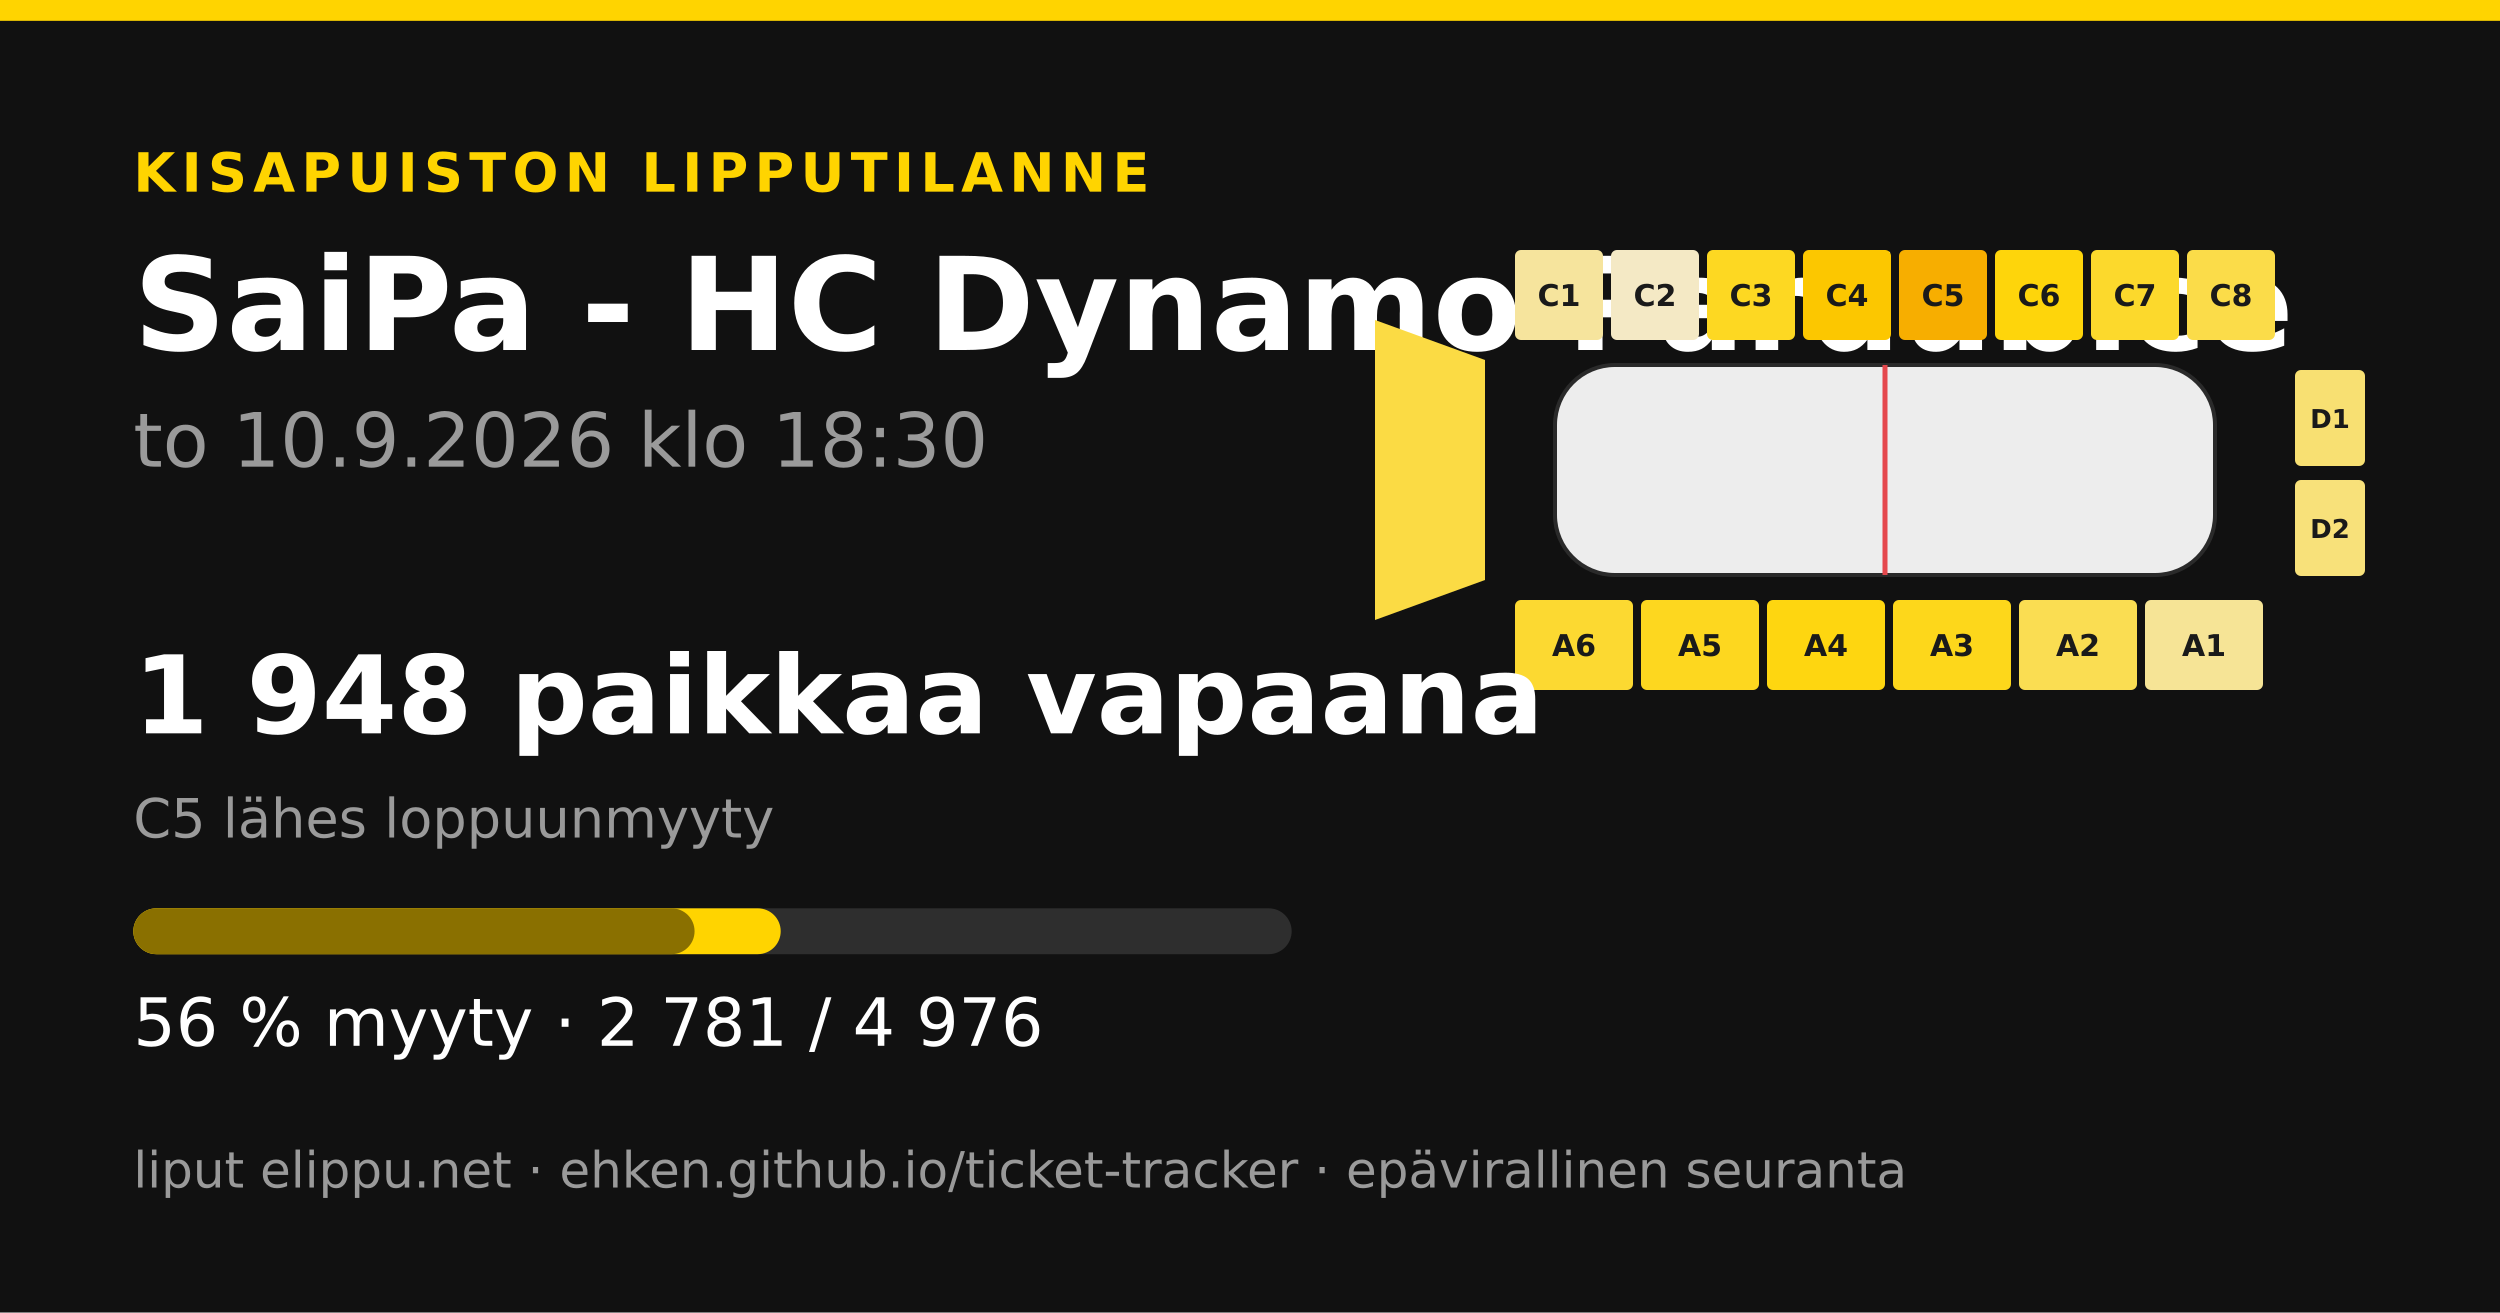
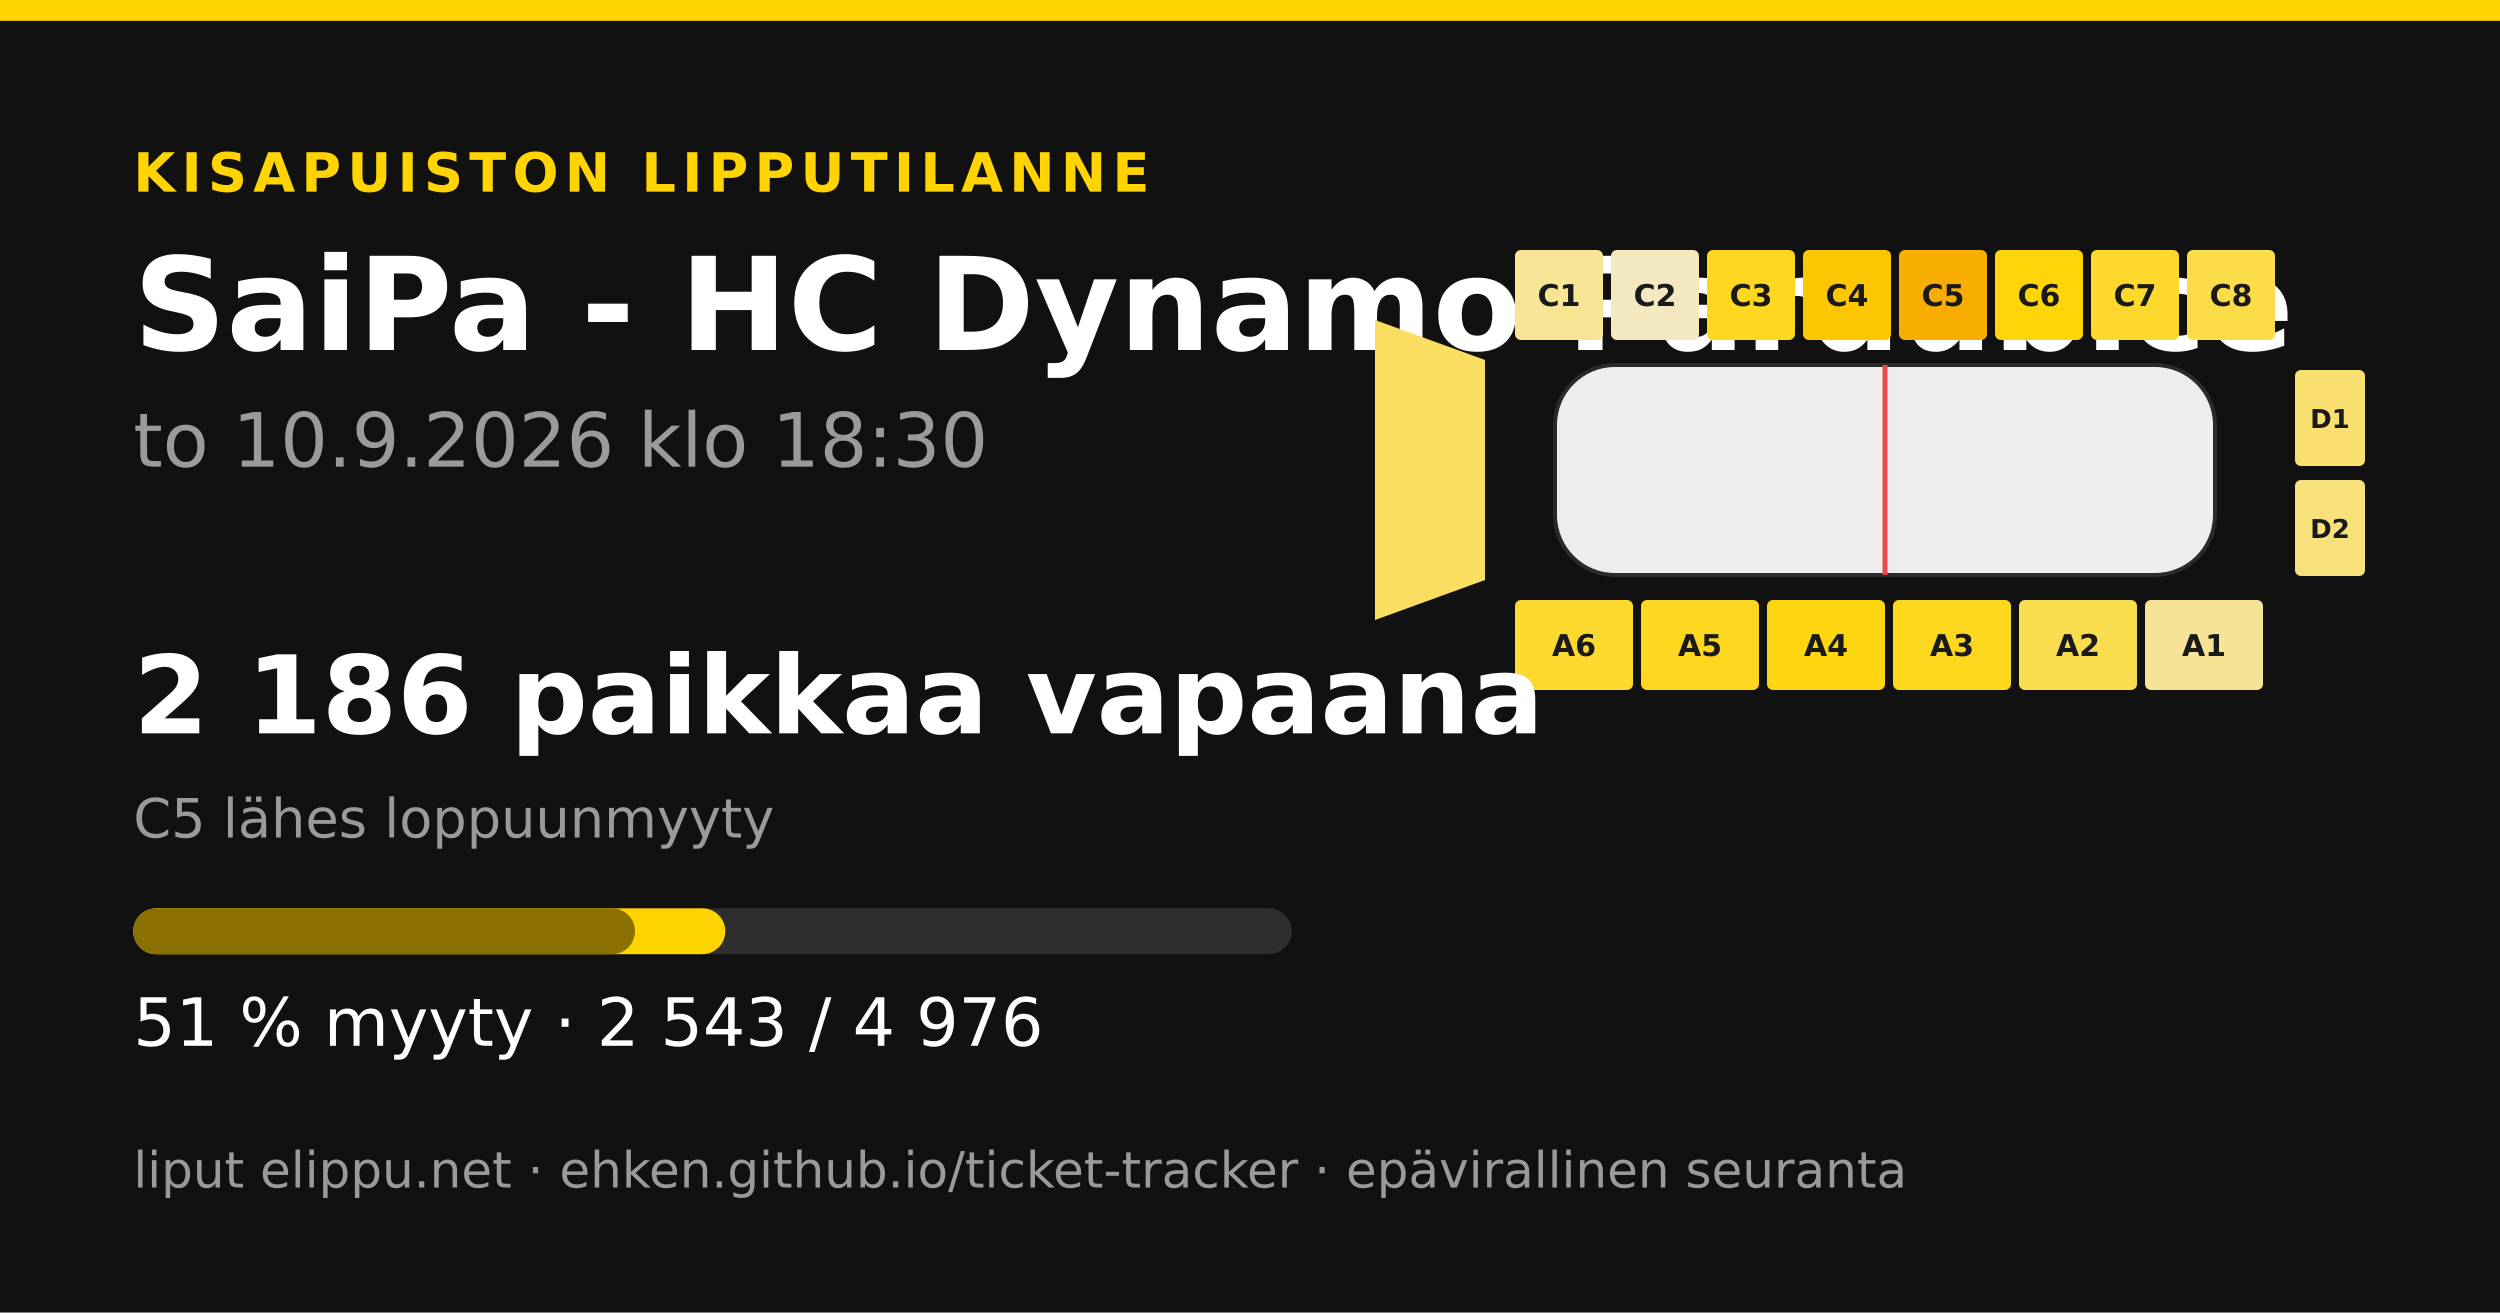
<svg xmlns="http://www.w3.org/2000/svg" width="1200" height="630" viewBox="0 0 1200 630">
  <rect width="1200" height="630" fill="#111111" />
  <rect x="0" y="0" width="1200" height="10" fill="#ffd400" />
  <text x="64" y="92" font-family="&quot;DejaVu Sans&quot;, &quot;Helvetica Neue&quot;, Helvetica, Arial, sans-serif" font-size="26" font-weight="700" fill="#ffd400" text-anchor="start" letter-spacing="3">KISAPUISTON LIPPUTILANNE</text>
  <text x="64" y="168" font-family="&quot;DejaVu Sans&quot;, &quot;Helvetica Neue&quot;, Helvetica, Arial, sans-serif" font-size="62" font-weight="700" fill="#ffffff" text-anchor="start" letter-spacing="0">SaiPa - HC Dynamo Pardubice</text>
  <text x="64" y="224" font-family="&quot;DejaVu Sans&quot;, &quot;Helvetica Neue&quot;, Helvetica, Arial, sans-serif" font-size="36" font-weight="400" fill="#9a9a9a" text-anchor="start" letter-spacing="0">to 10.9.2026 klo 18:30</text>
-   <polygon points="660,153.6 712.8,172.8 712.8,278.4 660,297.6" fill="#fbdb44" />
-   <rect x="727.2" y="120" width="42.24" height="43.2" rx="2.88" fill="#f6e49d" />
+   <polygon points="660,153.6 712.8,172.8 712.8,278.4 660,297.6" fill="#f9de61" />
+   <rect x="727.2" y="120" width="42.24" height="43.2" rx="2.88" fill="#f7e494" />
  <text x="748.32" y="146.88" font-family="&quot;DejaVu Sans&quot;, &quot;Helvetica Neue&quot;, Helvetica, Arial, sans-serif" font-size="14.4" font-weight="700" fill="#1a1a1a" text-anchor="middle" letter-spacing="0">C1</text>
-   <rect x="773.28" y="120" width="42.24" height="43.2" rx="2.88" fill="#f4e9c5" />
+   <rect x="773.28" y="120" width="42.24" height="43.2" rx="2.88" fill="#f4e8c1" />
  <text x="794.4" y="146.88" font-family="&quot;DejaVu Sans&quot;, &quot;Helvetica Neue&quot;, Helvetica, Arial, sans-serif" font-size="14.4" font-weight="700" fill="#1a1a1a" text-anchor="middle" letter-spacing="0">C2</text>
-   <rect x="819.36" y="120" width="42.24" height="43.2" rx="2.88" fill="#fdd822" />
+   <rect x="819.36" y="120" width="42.24" height="43.2" rx="2.88" fill="#fdd720" />
  <text x="840.48" y="146.88" font-family="&quot;DejaVu Sans&quot;, &quot;Helvetica Neue&quot;, Helvetica, Arial, sans-serif" font-size="14.4" font-weight="700" fill="#1a1a1a" text-anchor="middle" letter-spacing="0">C3</text>
  <rect x="865.44" y="120" width="42.24" height="43.2" rx="2.88" fill="#fcc700" />
  <text x="886.56" y="146.88" font-family="&quot;DejaVu Sans&quot;, &quot;Helvetica Neue&quot;, Helvetica, Arial, sans-serif" font-size="14.4" font-weight="700" fill="#1a1a1a" text-anchor="middle" letter-spacing="0">C4</text>
  <rect x="911.52" y="120" width="42.24" height="43.2" rx="2.88" fill="#f7ae00" />
  <text x="932.64" y="146.88" font-family="&quot;DejaVu Sans&quot;, &quot;Helvetica Neue&quot;, Helvetica, Arial, sans-serif" font-size="14.4" font-weight="700" fill="#1a1a1a" text-anchor="middle" letter-spacing="0">C5</text>
-   <rect x="957.6" y="120" width="42.24" height="43.2" rx="2.88" fill="#fed50b" />
+   <rect x="957.6" y="120" width="42.24" height="43.2" rx="2.88" fill="#fed509" />
  <text x="978.72" y="146.88" font-family="&quot;DejaVu Sans&quot;, &quot;Helvetica Neue&quot;, Helvetica, Arial, sans-serif" font-size="14.4" font-weight="700" fill="#1a1a1a" text-anchor="middle" letter-spacing="0">C6</text>
  <rect x="1003.68" y="120" width="42.24" height="43.2" rx="2.88" fill="#fcd92c" />
  <text x="1024.8" y="146.88" font-family="&quot;DejaVu Sans&quot;, &quot;Helvetica Neue&quot;, Helvetica, Arial, sans-serif" font-size="14.4" font-weight="700" fill="#1a1a1a" text-anchor="middle" letter-spacing="0">C7</text>
  <rect x="1049.76" y="120" width="42.24" height="43.2" rx="2.88" fill="#fbdc49" />
  <text x="1070.88" y="146.88" font-family="&quot;DejaVu Sans&quot;, &quot;Helvetica Neue&quot;, Helvetica, Arial, sans-serif" font-size="14.4" font-weight="700" fill="#1a1a1a" text-anchor="middle" letter-spacing="0">C8</text>
-   <rect x="727.2" y="288" width="56.64" height="43.2" rx="2.88" fill="#fcd931" />
+   <rect x="727.2" y="288" width="56.64" height="43.2" rx="2.88" fill="#fcd92f" />
  <text x="755.52" y="314.88" font-family="&quot;DejaVu Sans&quot;, &quot;Helvetica Neue&quot;, Helvetica, Arial, sans-serif" font-size="14.4" font-weight="700" fill="#1a1a1a" text-anchor="middle" letter-spacing="0">A6</text>
  <rect x="787.68" y="288" width="56.64" height="43.2" rx="2.88" fill="#fdd71f" />
  <text x="816" y="314.88" font-family="&quot;DejaVu Sans&quot;, &quot;Helvetica Neue&quot;, Helvetica, Arial, sans-serif" font-size="14.4" font-weight="700" fill="#1a1a1a" text-anchor="middle" letter-spacing="0">A5</text>
  <rect x="848.16" y="288" width="56.64" height="43.2" rx="2.88" fill="#fed610" />
  <text x="876.48" y="314.88" font-family="&quot;DejaVu Sans&quot;, &quot;Helvetica Neue&quot;, Helvetica, Arial, sans-serif" font-size="14.4" font-weight="700" fill="#1a1a1a" text-anchor="middle" letter-spacing="0">A4</text>
-   <rect x="908.64" y="288" width="56.64" height="43.2" rx="2.88" fill="#fdd71b" />
+   <rect x="908.64" y="288" width="56.64" height="43.2" rx="2.88" fill="#fdd71d" />
  <text x="936.96" y="314.88" font-family="&quot;DejaVu Sans&quot;, &quot;Helvetica Neue&quot;, Helvetica, Arial, sans-serif" font-size="14.4" font-weight="700" fill="#1a1a1a" text-anchor="middle" letter-spacing="0">A3</text>
-   <rect x="969.12" y="288" width="56.64" height="43.2" rx="2.88" fill="#fadd52" />
+   <rect x="969.12" y="288" width="56.64" height="43.2" rx="2.88" fill="#fadc4f" />
  <text x="997.44" y="314.88" font-family="&quot;DejaVu Sans&quot;, &quot;Helvetica Neue&quot;, Helvetica, Arial, sans-serif" font-size="14.4" font-weight="700" fill="#1a1a1a" text-anchor="middle" letter-spacing="0">A2</text>
  <rect x="1029.6" y="288" width="56.64" height="43.2" rx="2.88" fill="#f6e496" />
  <text x="1057.92" y="314.88" font-family="&quot;DejaVu Sans&quot;, &quot;Helvetica Neue&quot;, Helvetica, Arial, sans-serif" font-size="14.4" font-weight="700" fill="#1a1a1a" text-anchor="middle" letter-spacing="0">A1</text>
-   <rect x="1101.6" y="177.6" width="33.6" height="46.08" rx="2.88" fill="#f8e072" />
+   <rect x="1101.6" y="177.6" width="33.6" height="46.08" rx="2.88" fill="#f9e070" />
  <text x="1118.4" y="205.44" font-family="&quot;DejaVu Sans&quot;, &quot;Helvetica Neue&quot;, Helvetica, Arial, sans-serif" font-size="12.48" font-weight="700" fill="#1a1a1a" text-anchor="middle" letter-spacing="0">D1</text>
  <rect x="1101.6" y="230.4" width="33.6" height="46.08" rx="2.88" fill="#f8e17a" />
  <text x="1118.4" y="258.24" font-family="&quot;DejaVu Sans&quot;, &quot;Helvetica Neue&quot;, Helvetica, Arial, sans-serif" font-size="12.48" font-weight="700" fill="#1a1a1a" text-anchor="middle" letter-spacing="0">D2</text>
  <rect x="746.4" y="175.2 " width="316.8" height="100.8" rx="28.8" fill="#ededed" stroke="#2a2a2a" stroke-width="1.92" />
  <line x1="904.8" y1="175.2" x2="904.8" y2="276" stroke="#e5484d" stroke-width="2.4" />
-   <text x="64" y="352" font-family="&quot;DejaVu Sans&quot;, &quot;Helvetica Neue&quot;, Helvetica, Arial, sans-serif" font-size="52" font-weight="700" fill="#ffffff" text-anchor="start" letter-spacing="0">1 948 paikkaa vapaana</text>
+   <text x="64" y="352" font-family="&quot;DejaVu Sans&quot;, &quot;Helvetica Neue&quot;, Helvetica, Arial, sans-serif" font-size="52" font-weight="700" fill="#ffffff" text-anchor="start" letter-spacing="0">2 186 paikkaa vapaana</text>
  <text x="64" y="402" font-family="&quot;DejaVu Sans&quot;, &quot;Helvetica Neue&quot;, Helvetica, Arial, sans-serif" font-size="26" font-weight="400" fill="#9a9a9a" text-anchor="start" letter-spacing="0">C5 lähes loppuunmyyty</text>
  <rect x="64" y="436" width="556" height="22" rx="11" fill="#2e2e2e" />
-   <rect x="64" y="436" width="310.739" height="22" rx="11" fill="#ffd400" />
-   <rect x="64" y="436" width="269.396" height="22" rx="11" fill="#8a7000" />
-   <text x="64" y="502" font-family="&quot;DejaVu Sans&quot;, &quot;Helvetica Neue&quot;, Helvetica, Arial, sans-serif" font-size="32" font-weight="400" fill="#ffffff" text-anchor="start" letter-spacing="0">56 % myyty · 2 781 / 4 976</text>
+   <rect x="64" y="436" width="284.145" height="22" rx="11" fill="#ffd400" />
+   <rect x="64" y="436" width="240.792" height="22" rx="11" fill="#8a7000" />
+   <text x="64" y="502" font-family="&quot;DejaVu Sans&quot;, &quot;Helvetica Neue&quot;, Helvetica, Arial, sans-serif" font-size="32" font-weight="400" fill="#ffffff" text-anchor="start" letter-spacing="0">51 % myyty · 2 543 / 4 976</text>
  <text x="64" y="570" font-family="&quot;DejaVu Sans&quot;, &quot;Helvetica Neue&quot;, Helvetica, Arial, sans-serif" font-size="24" font-weight="400" fill="#9a9a9a" text-anchor="start" letter-spacing="0">liput elippu.net · ehken.github.io/ticket-tracker · epävirallinen seuranta</text>
</svg>
